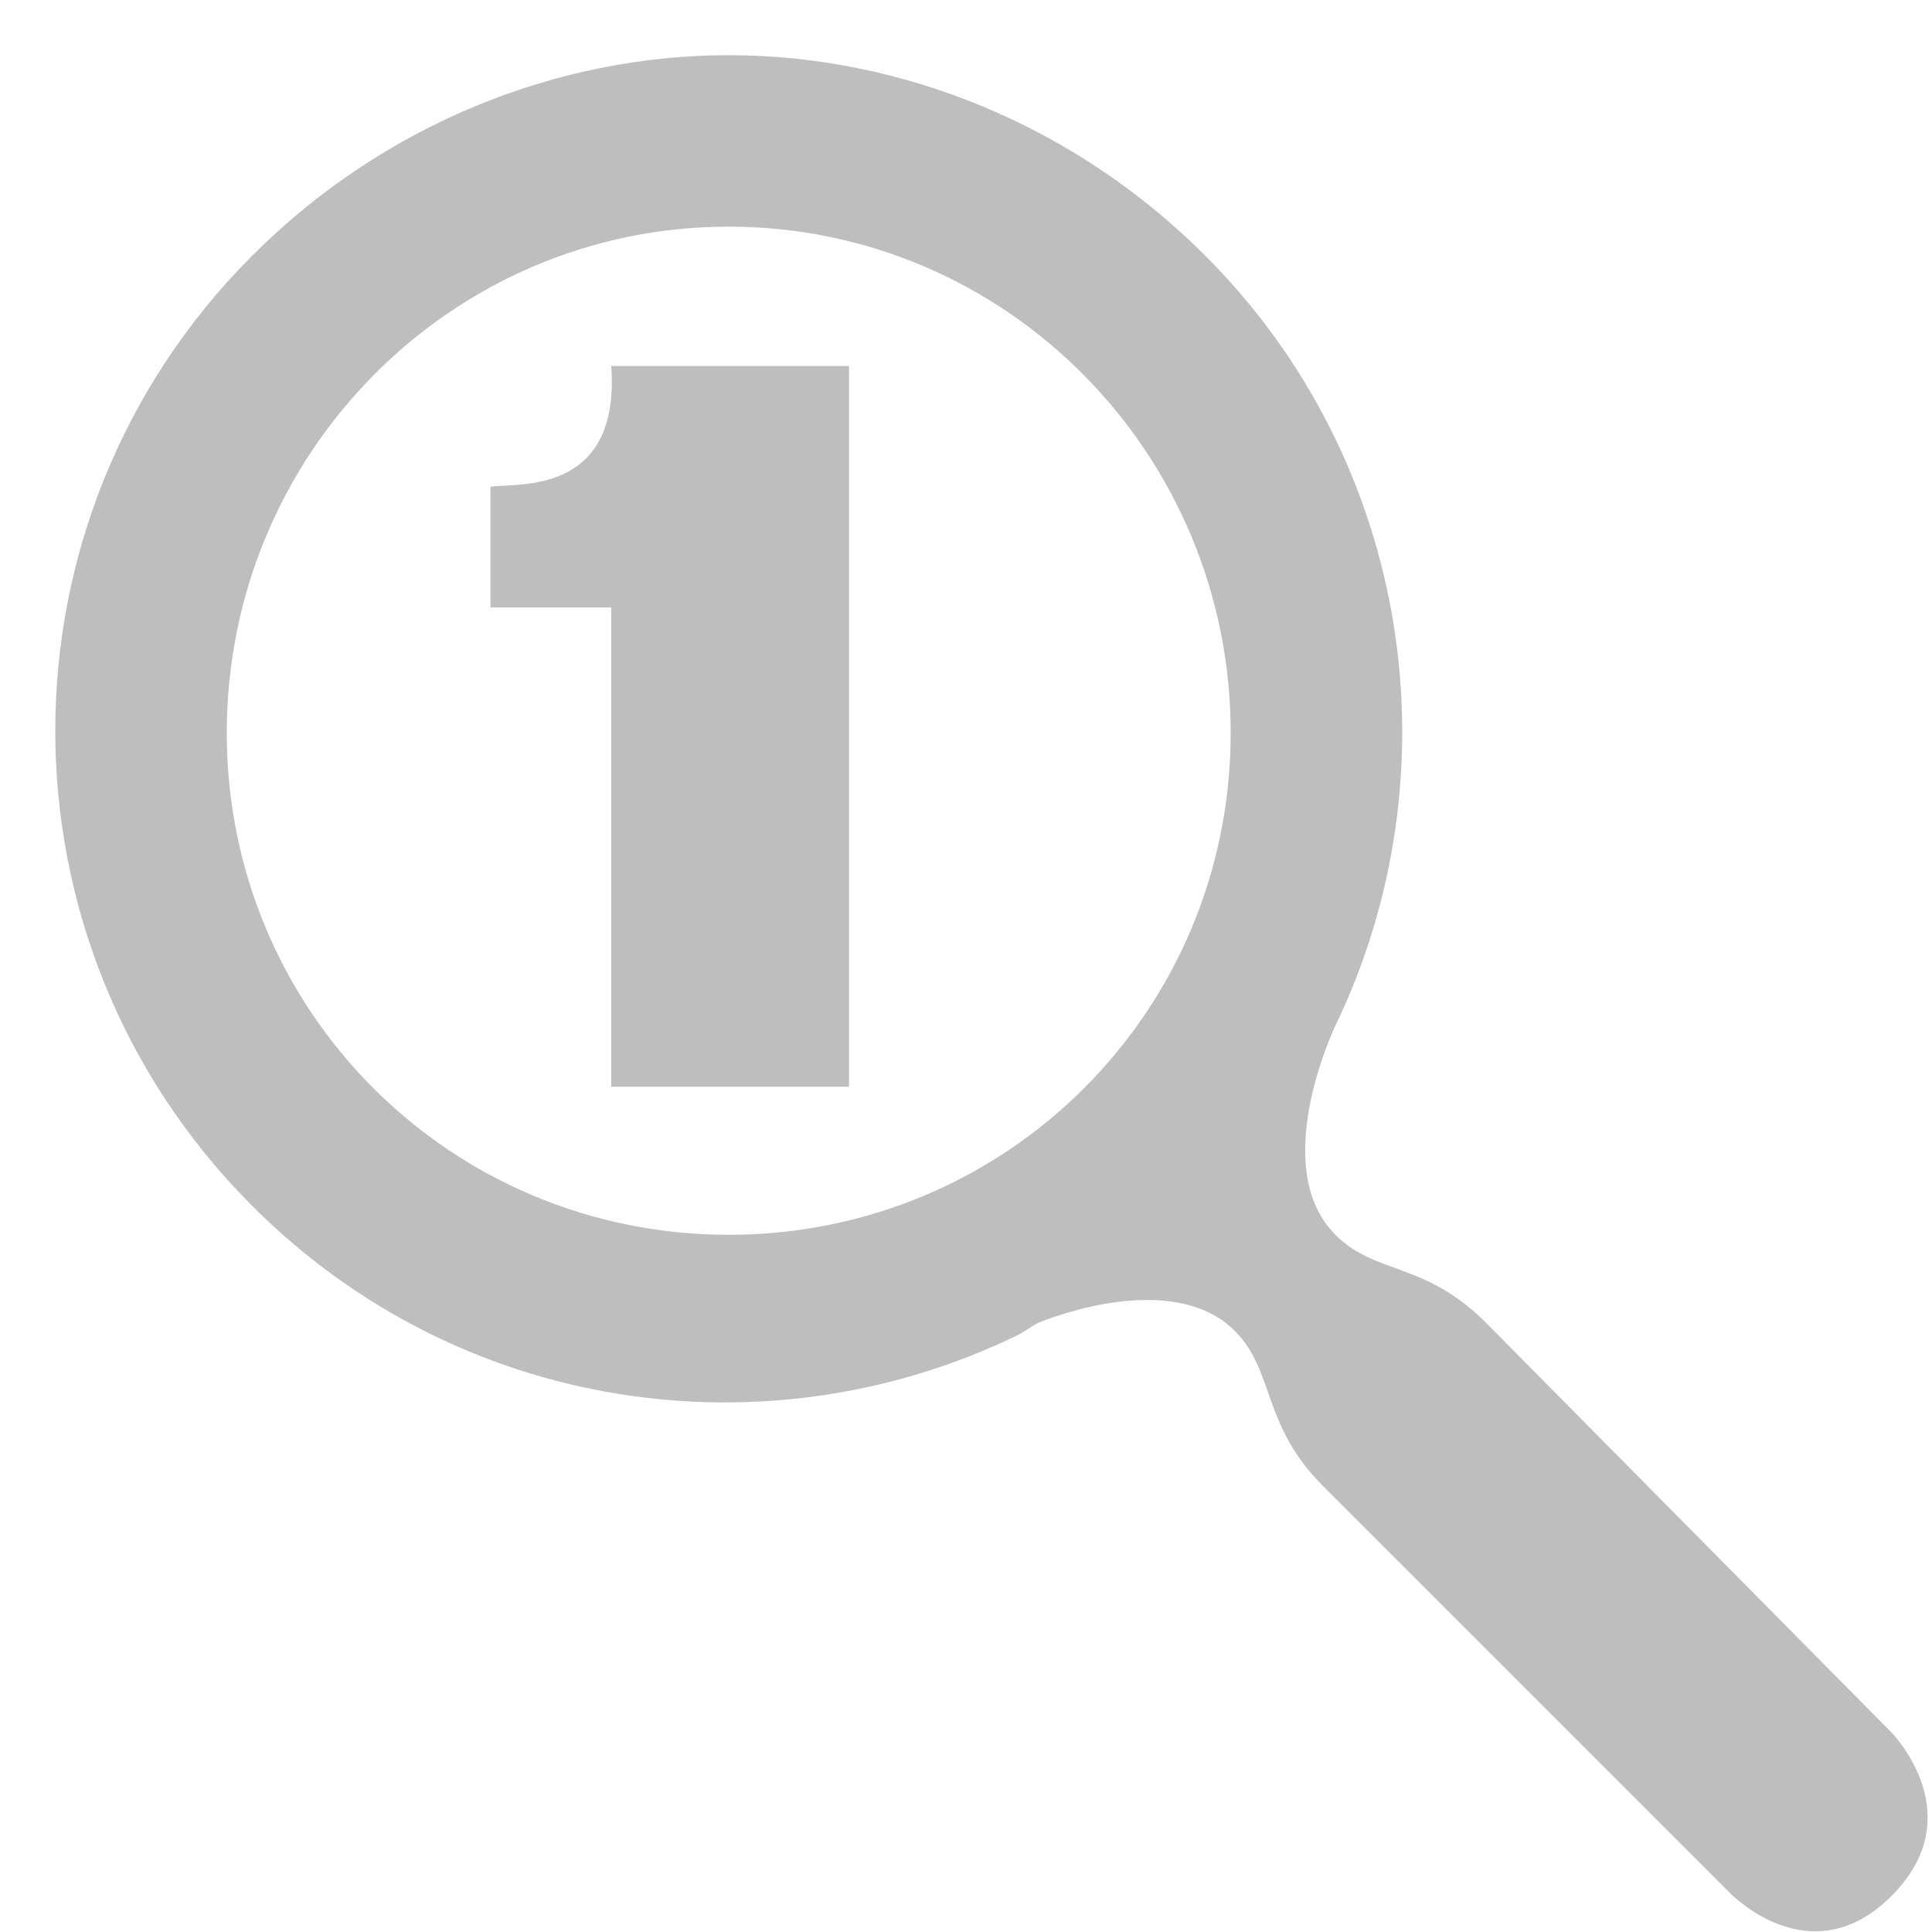
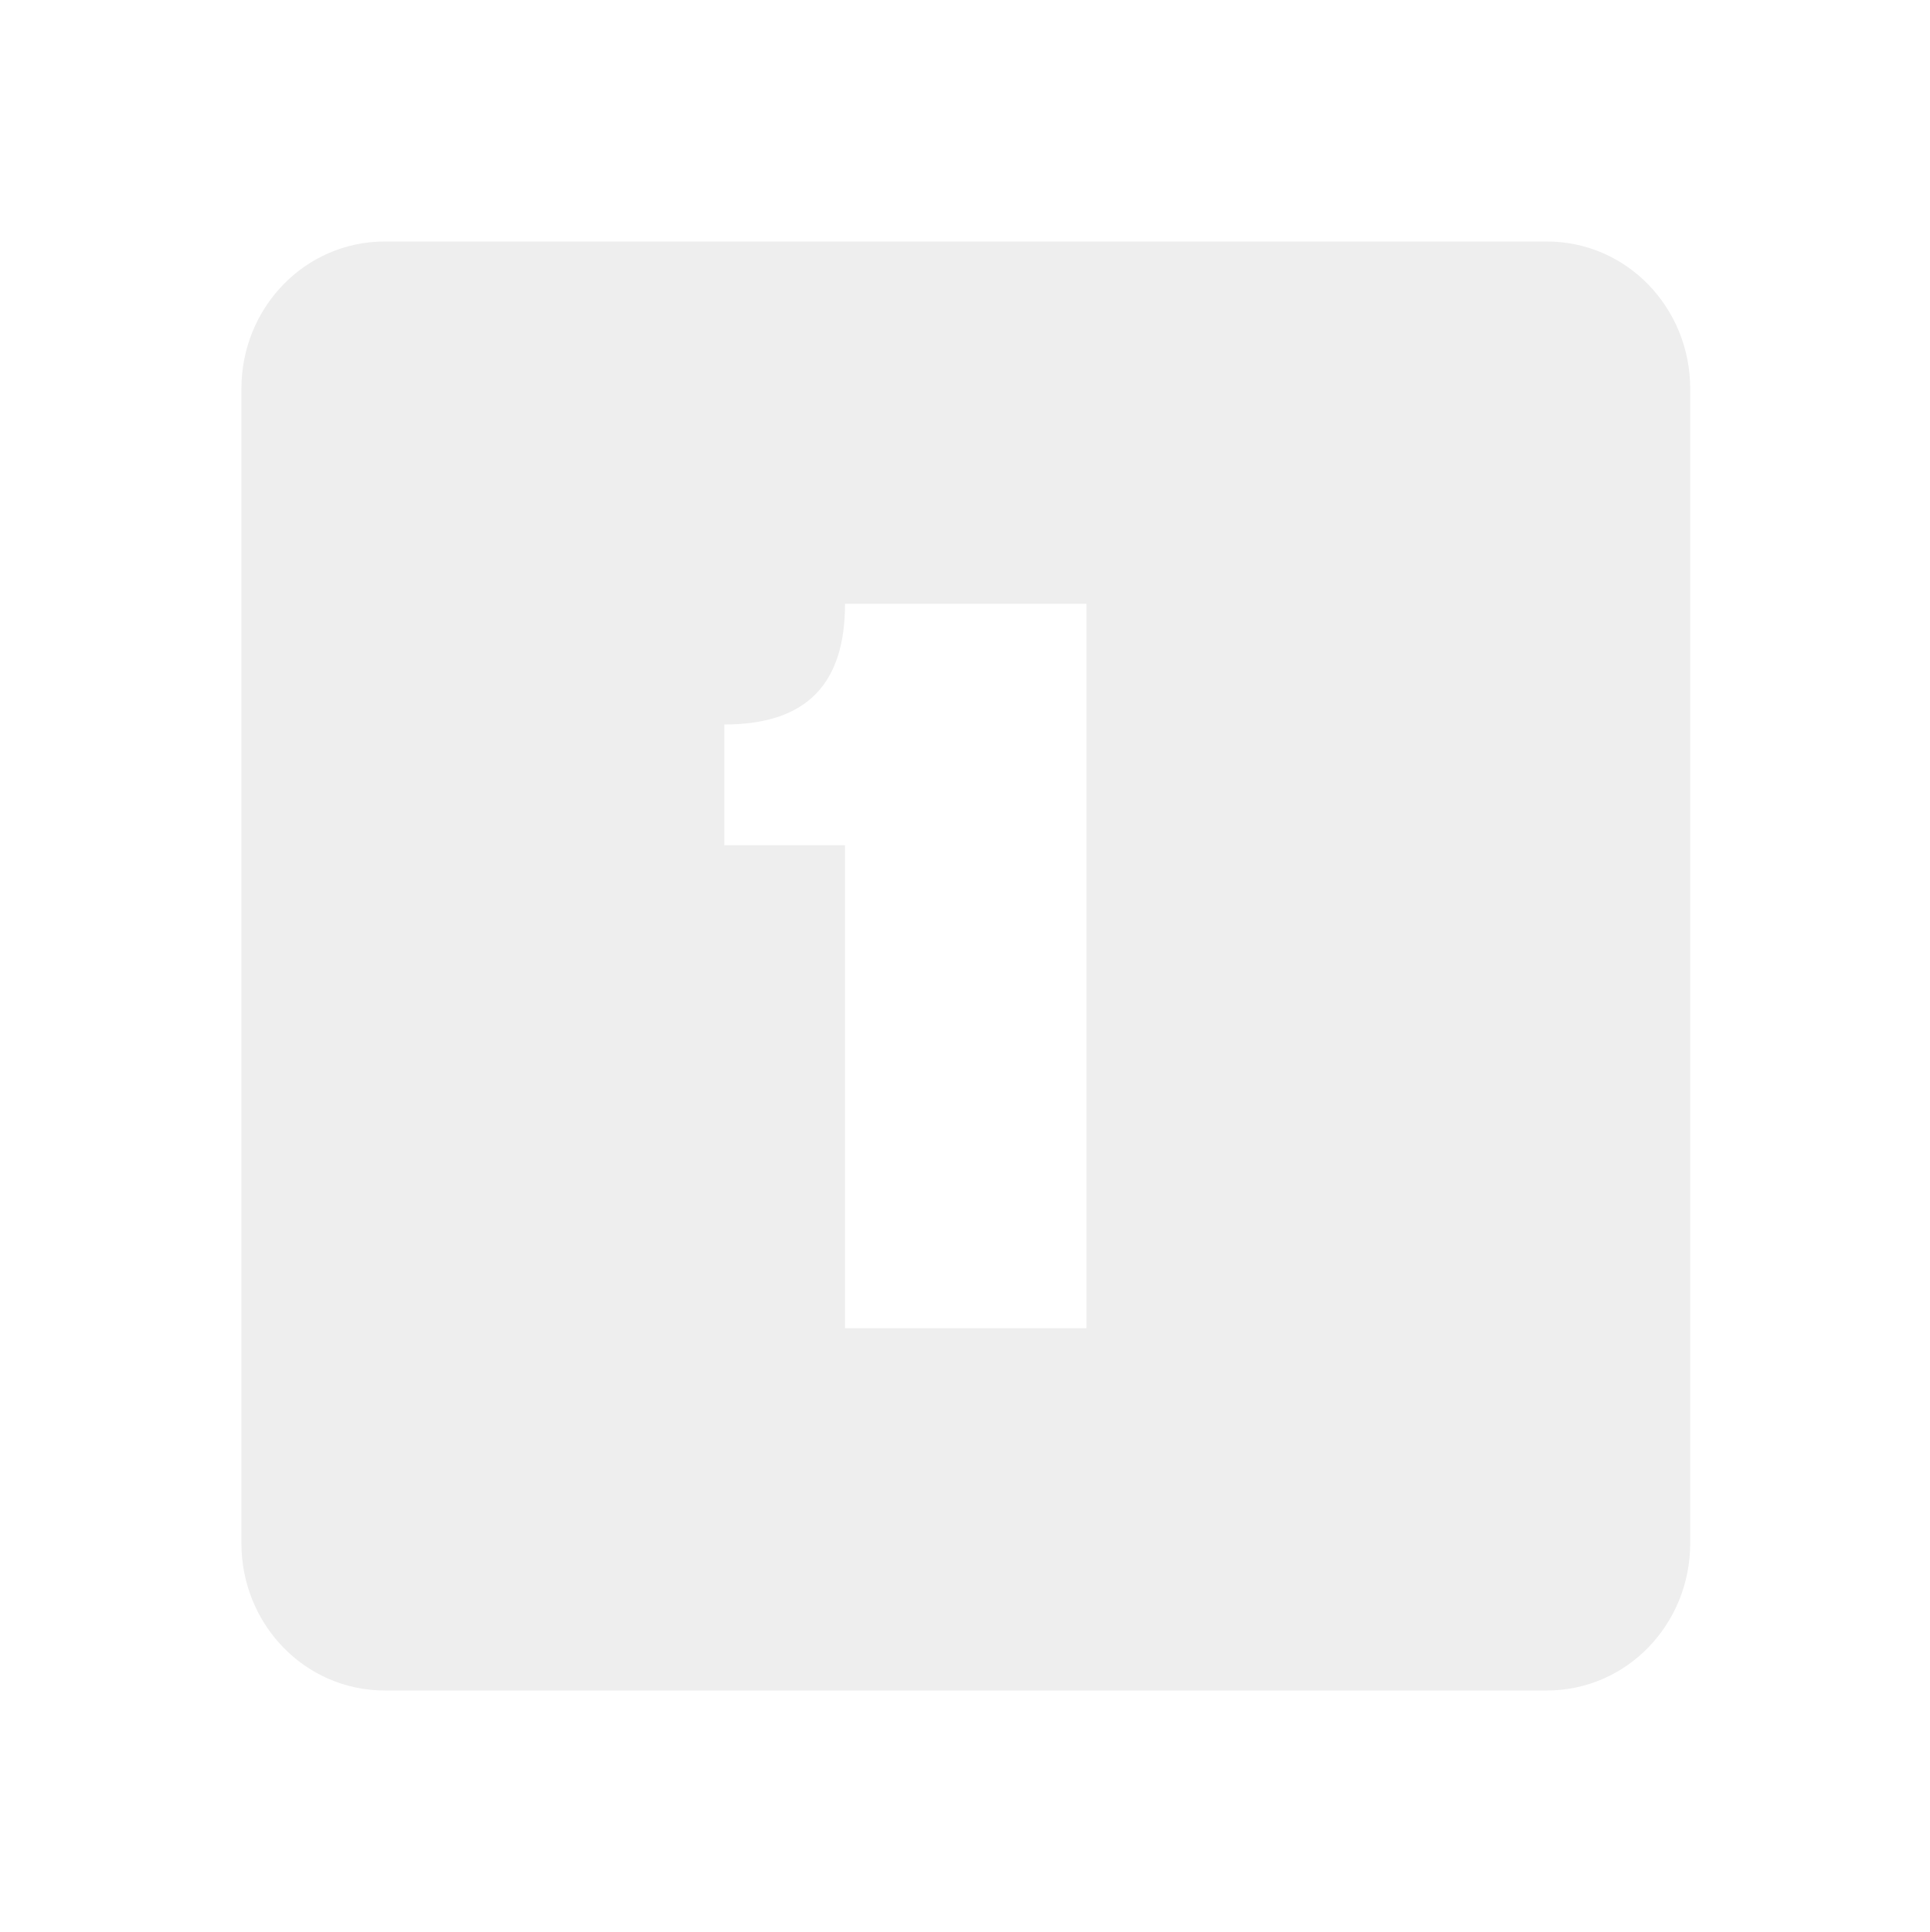
- <svg xmlns="http://www.w3.org/2000/svg" height="16" width="16">
-   <g display="inline">
-     <path stroke-opacity="1" d="m 5.062,3.031 c 0.077,1.076 -0.779,0.967 -1,1 l 0,1 1,0 0,3.969 1.969,0 0,-5.969 -1.969,0 z" stroke-width="0.5" fill="#bebebe" fill-opacity="1" stroke="none" stroke-dasharray="none" opacity="1" stroke-linecap="butt" stroke-linejoin="round" stroke-miterlimit="4" />
-     <path d="m 6.035,0.457 c -1.424,0 -2.864,0.575 -3.949,1.663 -2.171,2.176 -2.171,5.688 0,7.864 1.719,1.723 4.268,2.079 6.34,1.074 0.055,-0.026 0.119,-0.076 0.173,-0.104 0.336,-0.133 1.182,-0.379 1.628,0.069 0.331,0.332 0.221,0.774 0.728,1.282 l 3.395,3.395 c 0.004,-0.004 0.654,0.664 1.316,0 0.665,-0.667 0.01,-1.339 0,-1.351 l -3.36,-3.395 c -0.507,-0.508 -0.916,-0.395 -1.247,-0.728 -0.546,-0.548 -0.033,-1.662 0,-1.732 C 12.061,6.418 11.703,3.843 9.984,2.12 8.899,1.032 7.458,0.457 6.035,0.457 z m 0,1.42 c 2.302,-10e-8 4.157,1.884 4.157,4.192 0,2.308 -1.855,4.157 -4.157,4.157 -2.302,0 -4.157,-1.849 -4.157,-4.157 7e-7,-2.308 1.855,-4.192 4.157,-4.192 z" fill="#bebebe" fill-opacity="1" stroke="none" />
+ <svg xmlns="http://www.w3.org/2000/svg" width="15.982" version="1.1" height="16" id="svg7384">
+   <defs id="defs7386" />
+   <g id="layer9" style="display:inline" transform="translate(-221.0002,-667)" />
+   <g id="layer10" transform="translate(-221.0002,-667)" />
+   <g id="layer11" transform="translate(-221.0002,-667)" />
+   <g id="layer13" transform="translate(-221.0002,-667)" />
+   <g id="layer14" transform="translate(-221.0002,-667)" />
+   <g id="layer15" style="display:inline" transform="translate(-221.0002,-667)" />
+   <g id="g71291" style="display:inline" transform="translate(-221.0002,-667)" />
+   <g id="g4953" style="display:inline" transform="translate(-221.0002,-667)" />
+   <g id="layer12" style="display:inline" transform="translate(-221.0002,-667)">
+     <path d="m 224.188,669 c -0.663,0 -1.188,0.549 -1.188,1.219 l 0,9.562 c 0,0.67 0.525,1.219 1.188,1.219 l 9.625,0 c 0.663,0 1.188,-0.549 1.188,-1.219 l 0,-9.562 c 0,-0.67 -0.525,-1.219 -1.188,-1.219 l -9.625,0 z m 3.812,3 2,0 0,6 -2,0 0,-4 -1,0 0,-1 c 0.694,0 1,-0.348 1,-1 z" id="rect11749-5-0-1-8-7-8" style="color:#eeeeee;fill:#eeeeee;fill-opacity:1;stroke:none;stroke-width:2;marker:none;visibility:visible;display:inline;overflow:visible" />
  </g>
</svg>
